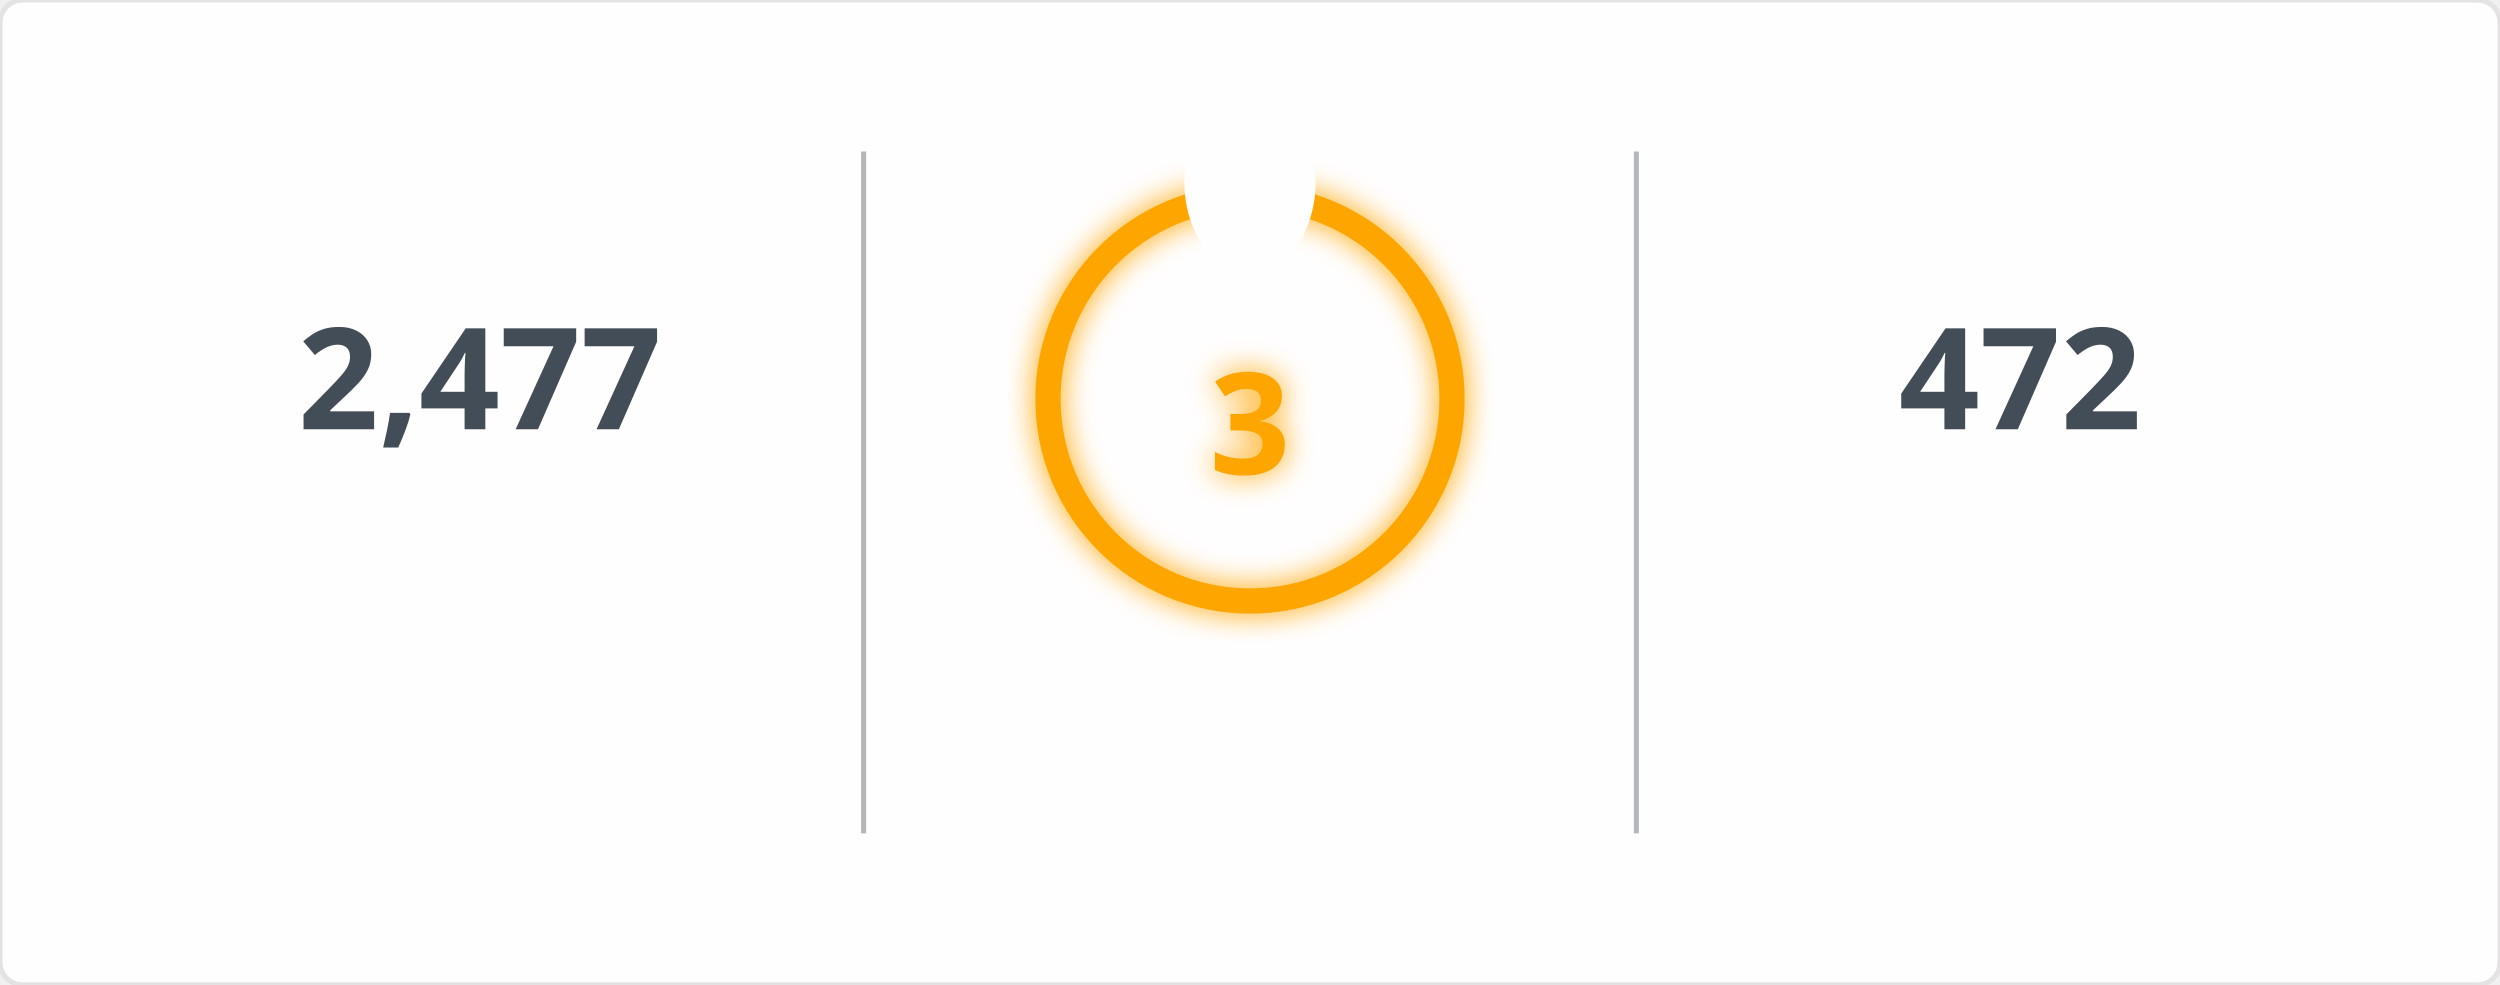
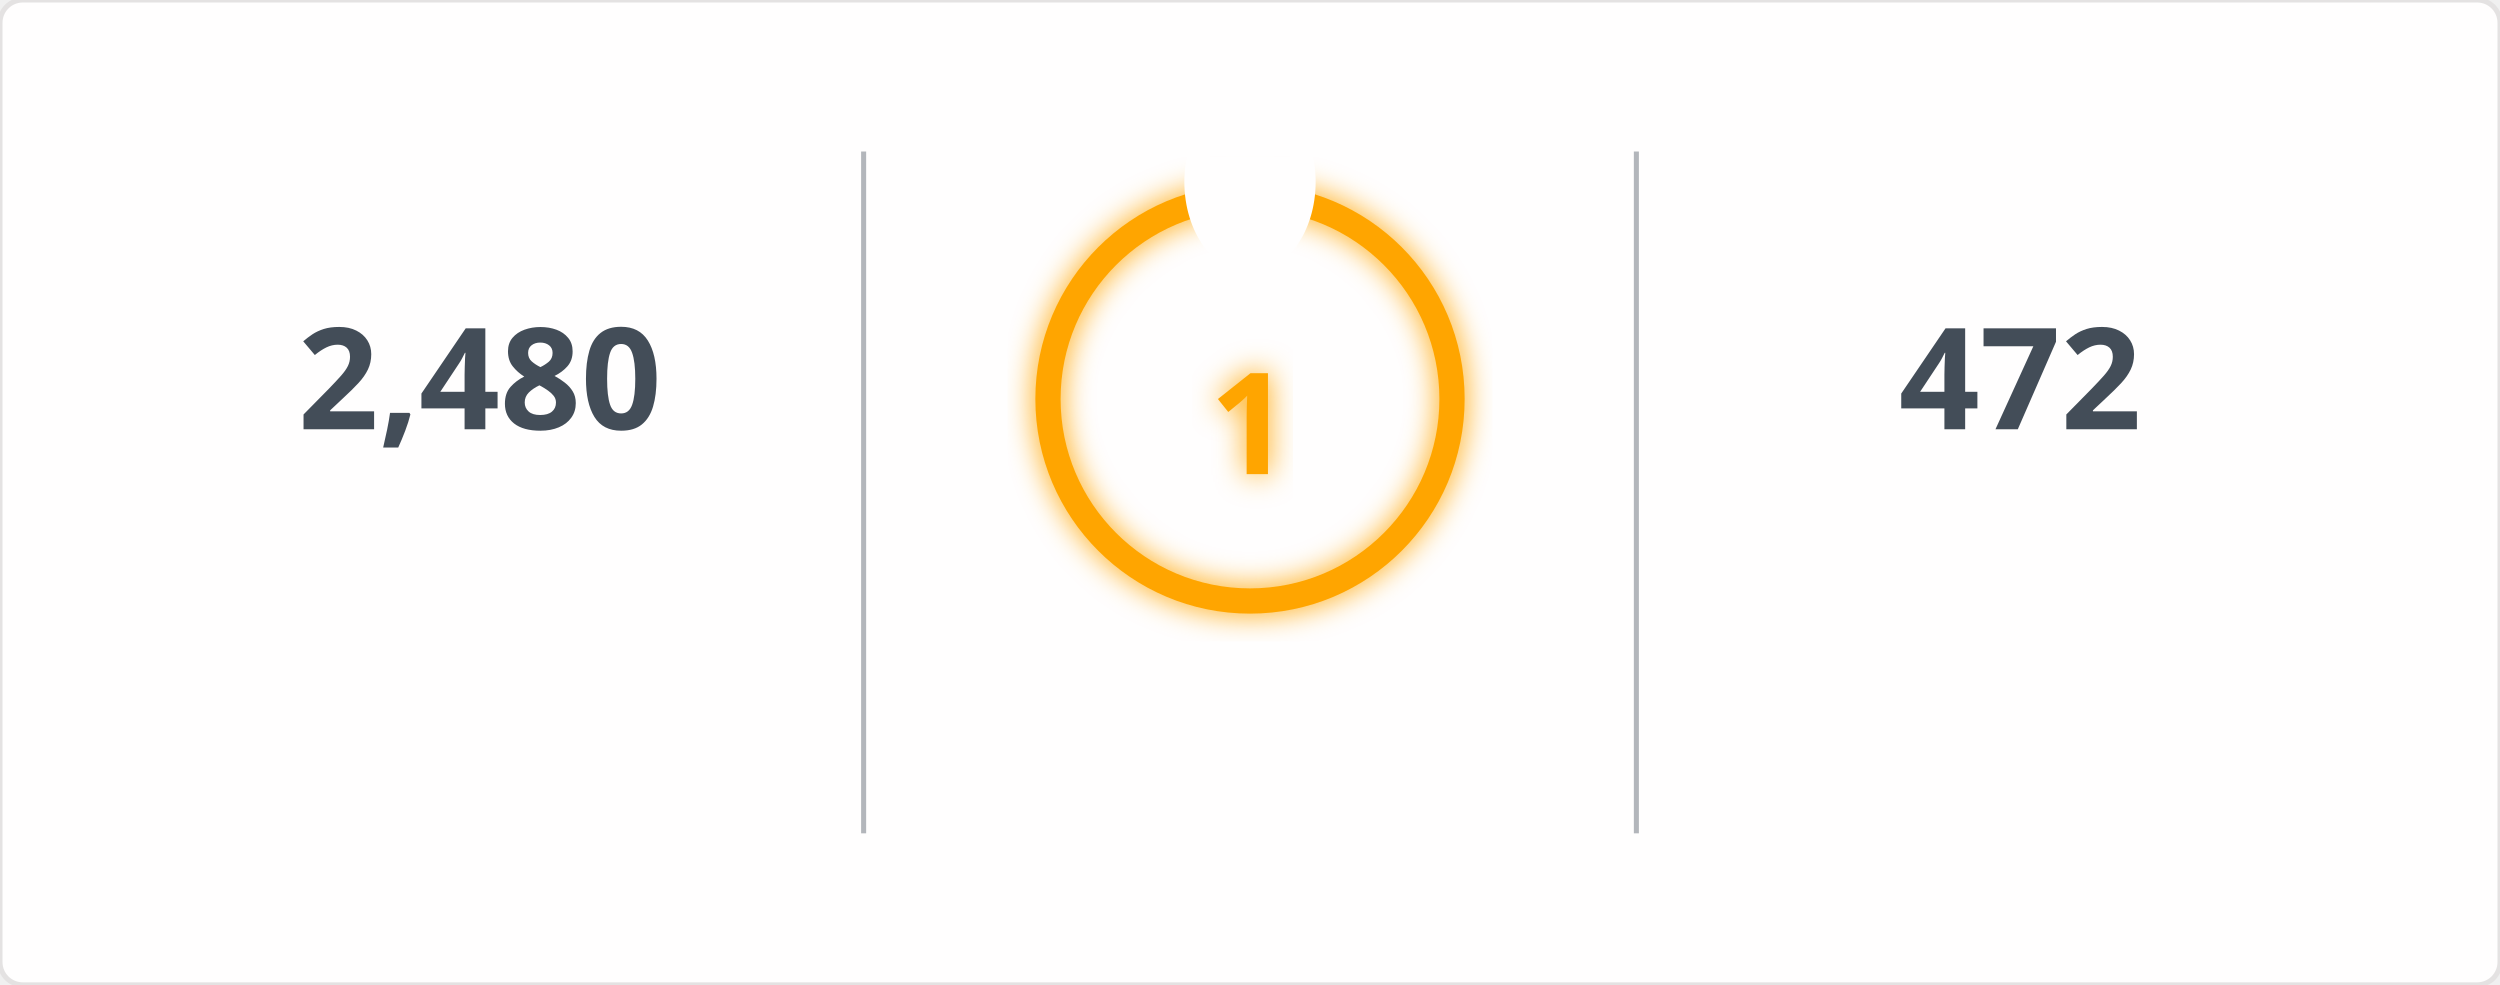
<svg xmlns="http://www.w3.org/2000/svg" width="495" height="195" viewBox="0 0 495 195">
  <defs>
    <filter id="glow" x="-50%" y="-50%" width="200%" height="200%">
      <feGaussianBlur in="SourceGraphic" stdDeviation="3" result="blur" />
      <feMerge>
        <feMergeNode in="blur" />
        <feMergeNode in="SourceGraphic" />
      </feMerge>
    </filter>
    <mask id="mask_out_ring_behind_fire">
      <rect width="495" height="195" fill="white" />
      <ellipse cx="247.5" cy="36" rx="13" ry="18" fill="black" />
    </mask>
  </defs>
  <style>
        @keyframes fadein {
          0% { opacity: 0; }
          100% { opacity: 1; }
        }
        @keyframes glowPulse {
          0% { opacity: 0.6; }
          50% { opacity: 1; }
          100% { opacity: 0.6; }
        }
        @keyframes currstreak {
          0% { font-size: 3px; opacity: 0.2; }
          80% { font-size: 34px; opacity: 1; }
          100% { font-size: 28px; opacity: 1; }
        }
        .header-fire { font: 600 20px 'Segoe UI', Ubuntu, Sans-Serif; fill: orange; filter: url(#glow); animation: glowPulse 2s infinite; }
        .header-text { font: 600 20px 'Segoe UI', Ubuntu, Sans-Serif; fill: black; }
        .stat { font: 700 28px 'Segoe UI', Ubuntu, Sans-Serif; fill: #434d58; text-anchor: middle; animation: fadein 0.6s forwards; }
        .label { font: 400 14px 'Segoe UI', Ubuntu, Sans-Serif; fill: #434d58; text-anchor: middle; opacity: 0; animation: fadein 0.8s forwards; }
        .range { font: 400 12px 'Segoe UI', Ubuntu, Sans-Serif; fill: #434d58; text-anchor: middle; opacity: 0; animation: fadein 1s forwards; }
        .circle-label { font: 700 28px 'Segoe UI', Ubuntu, Sans-Serif; fill: orange; text-anchor: middle; dominant-baseline: middle; filter: url(#glow); animation: currstreak 0.6s forwards; }
        .ring { stroke: orange; filter: url(#glow); animation: glowPulse 2s infinite; }
        .divider { stroke: #434d58; stroke-opacity: 0.4; stroke-width: 1; }
      </style>
  <rect width="100%" height="100%" fill="#fffefe" stroke="#e4e2e2" rx="4.5" />
  <line x1="171" y1="30" x2="171" y2="165" class="divider" />
  <line x1="324" y1="30" x2="324" y2="165" class="divider" />
-   <text x="95" y="85" class="stat">2,477</text>
+   <text x="95" y="85" class="stat">2,480</text>
  <text x="95" y="115" class="label">Total Contributions</text>
  <text x="95" y="145" class="range">Jul 10, 2023 - Present</text>
  <g mask="url(#mask_out_ring_behind_fire)">
    <circle cx="247.5" cy="79" r="40" stroke-width="5" class="ring" fill="none" />
  </g>
  <g transform="translate(247.5, 23.5)" style="opacity: 0; animation: fadein 0.5s linear forwards 0.6s">
    <path d="M -12 -0.5 L 15 -0.5 L 15 23.5 L -12 23.5 Z" fill="none" />
    <path d="M 1.5 0.67 C 1.5 0.67 2.24 3.32 2.24 5.47 C 2.24 7.53 0.89 9.2 -1.17 9.2 C -3.23 9.2 -4.79 7.53 -4.79 5.47 L -4.76 5.11 C -6.78 7.51 -8 10.62 -8 13.99 C -8 18.41 -4.42 22 0 22 C 4.42 22 8 18.41 8 13.99 C 8 8.6 5.41 3.79 1.5 0.67 Z M -0.29 19 C -2.07 19 -3.51 17.6 -3.51 15.86 C -3.51 14.24 -2.46 13.1 -0.7 12.74 C 1.07 12.38 2.9 11.53 3.92 10.16 C 4.31 11.45 4.51 12.81 4.51 14.2 C 4.51 16.85 2.36 19 -0.29 19 Z" fill="orange" filter="url(#glow)" />
  </g>
-   <text x="247.5" y="84" class="circle-label">3</text>
+   <text x="247.5" y="84" class="circle-label">1</text>
  <text x="247.5" y="144" class="label" style="fill: orange">Current Streak</text>
-   <text x="247.5" y="168" class="range">Nov 10, 2026 - Nov 12</text>
+   <text x="247.5" y="168" class="range">Nov 14, 2026 - Nov 14</text>
  <text x="400" y="85" class="stat">472</text>
  <text x="400" y="115" class="label">Longest Streak</text>
  <text x="400" y="145" class="range">Jun 24, 2025 - Oct 8</text>
</svg>
